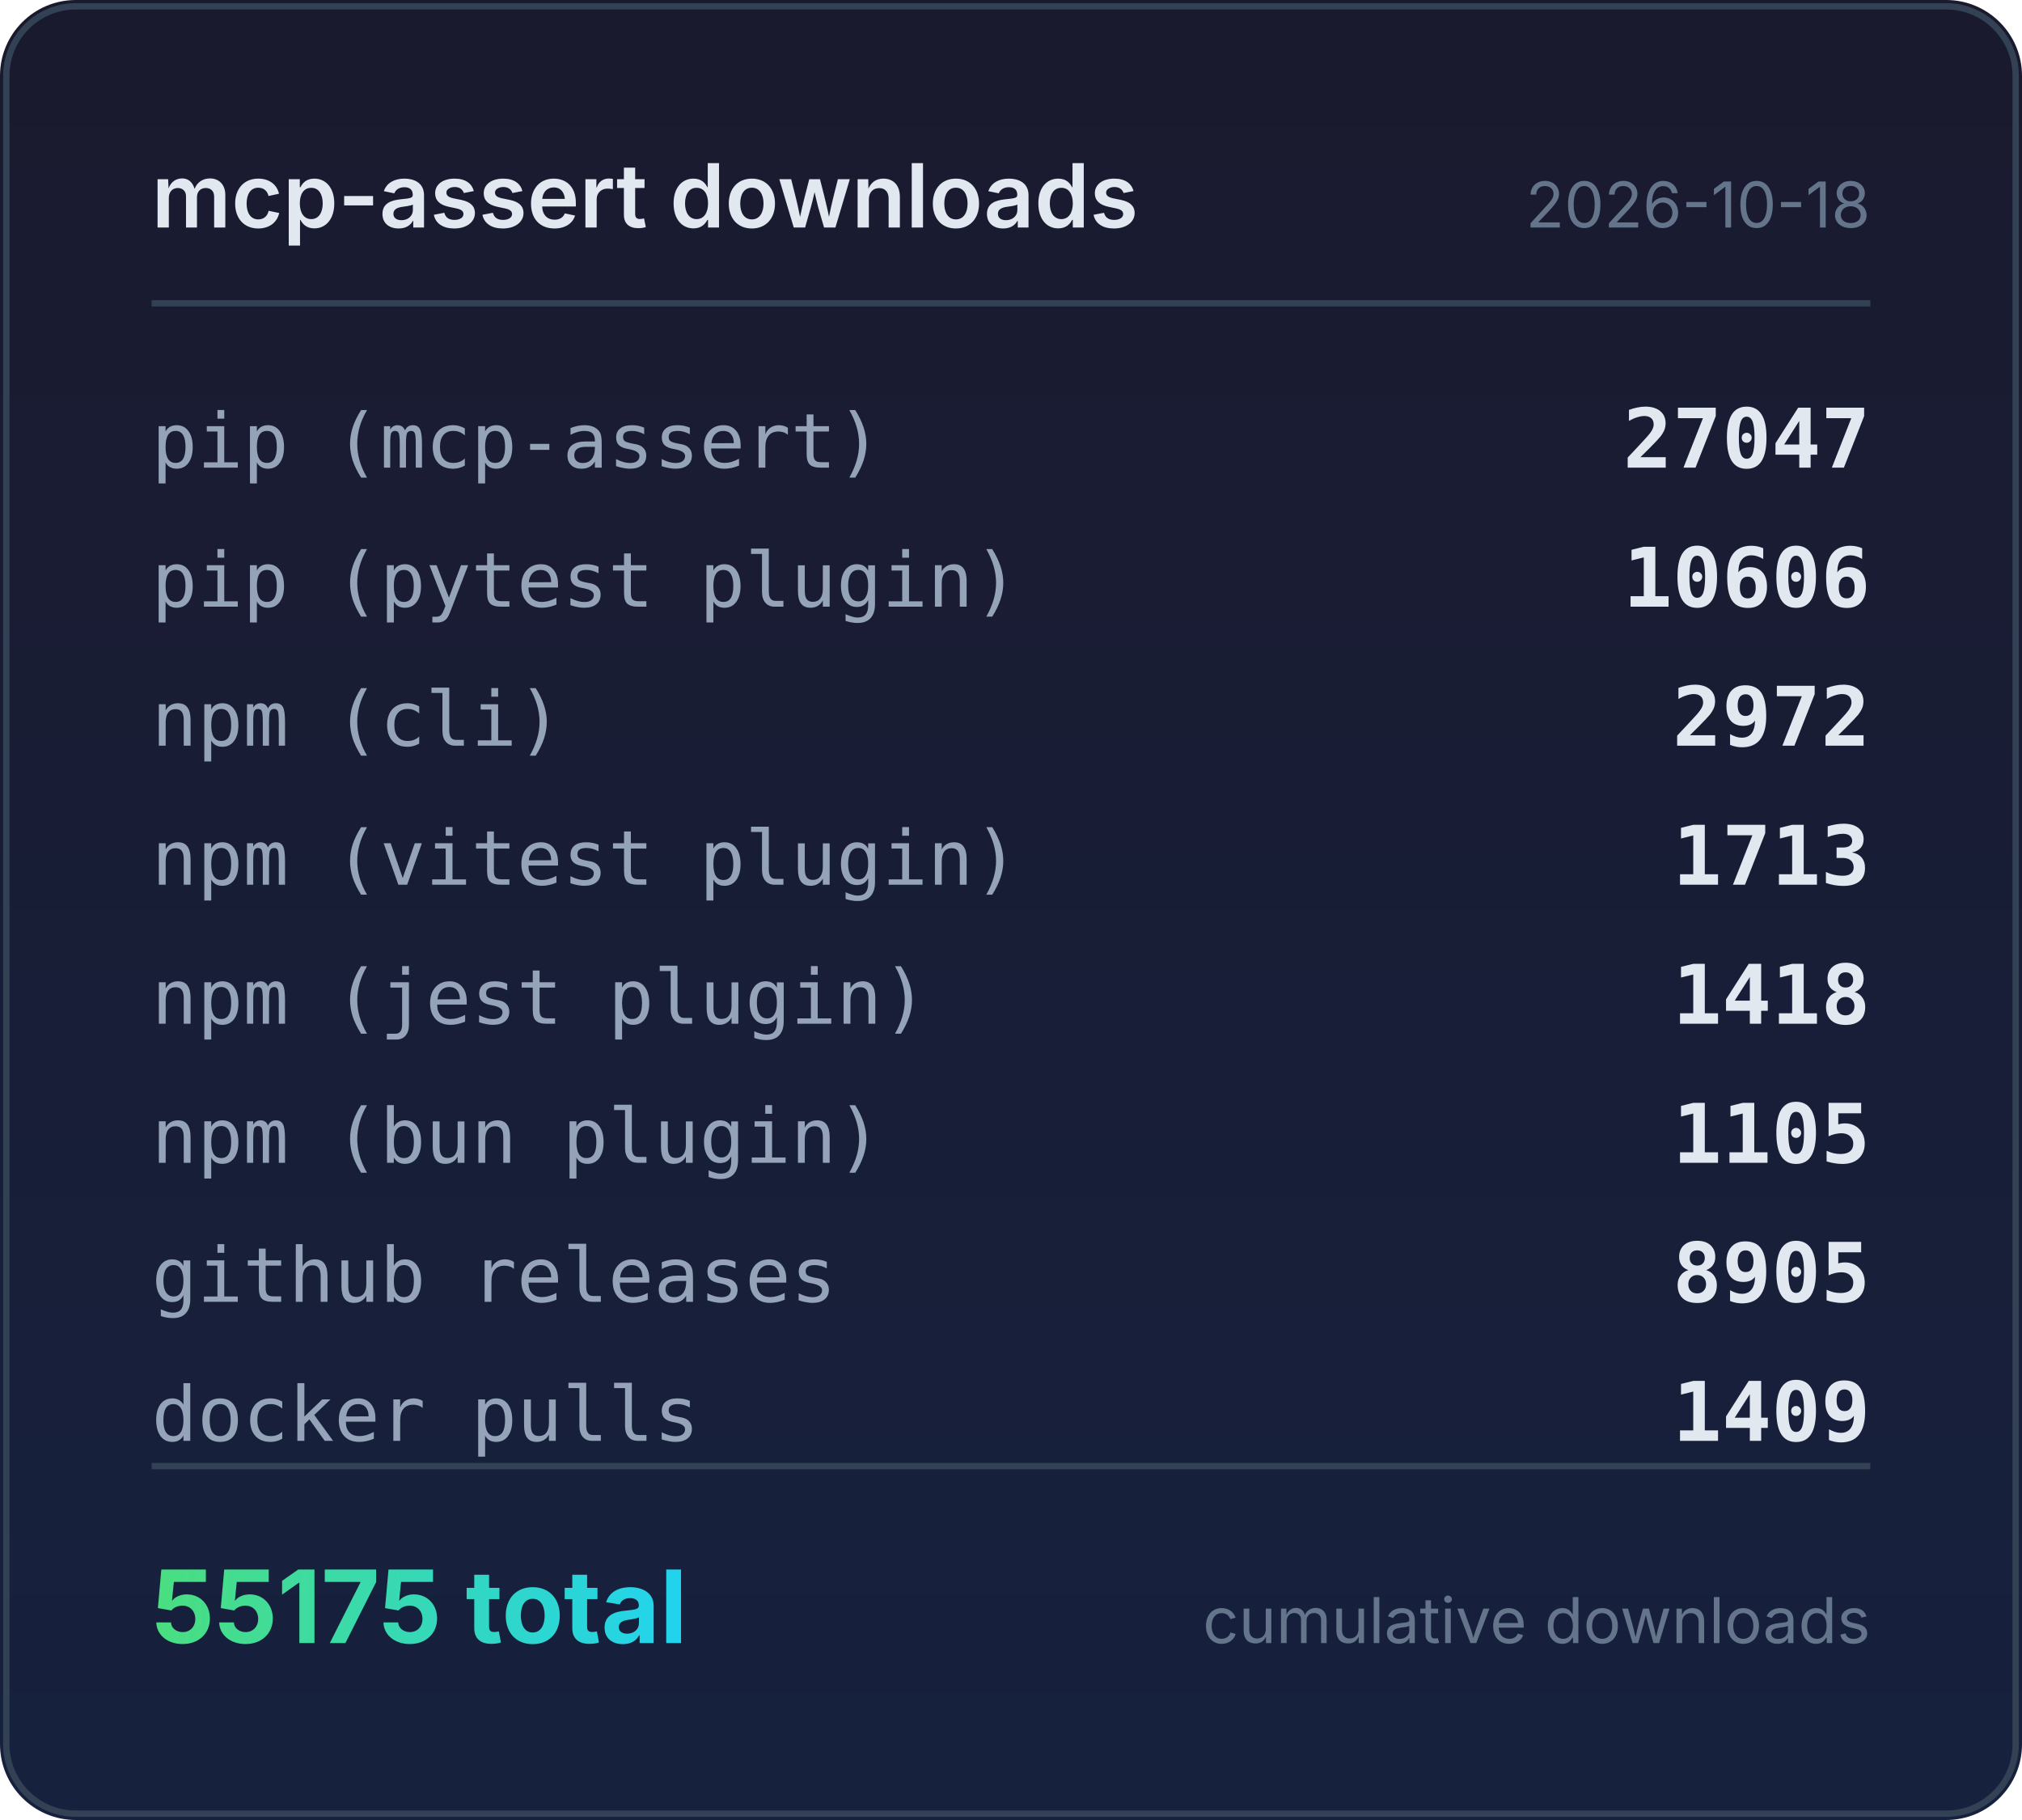
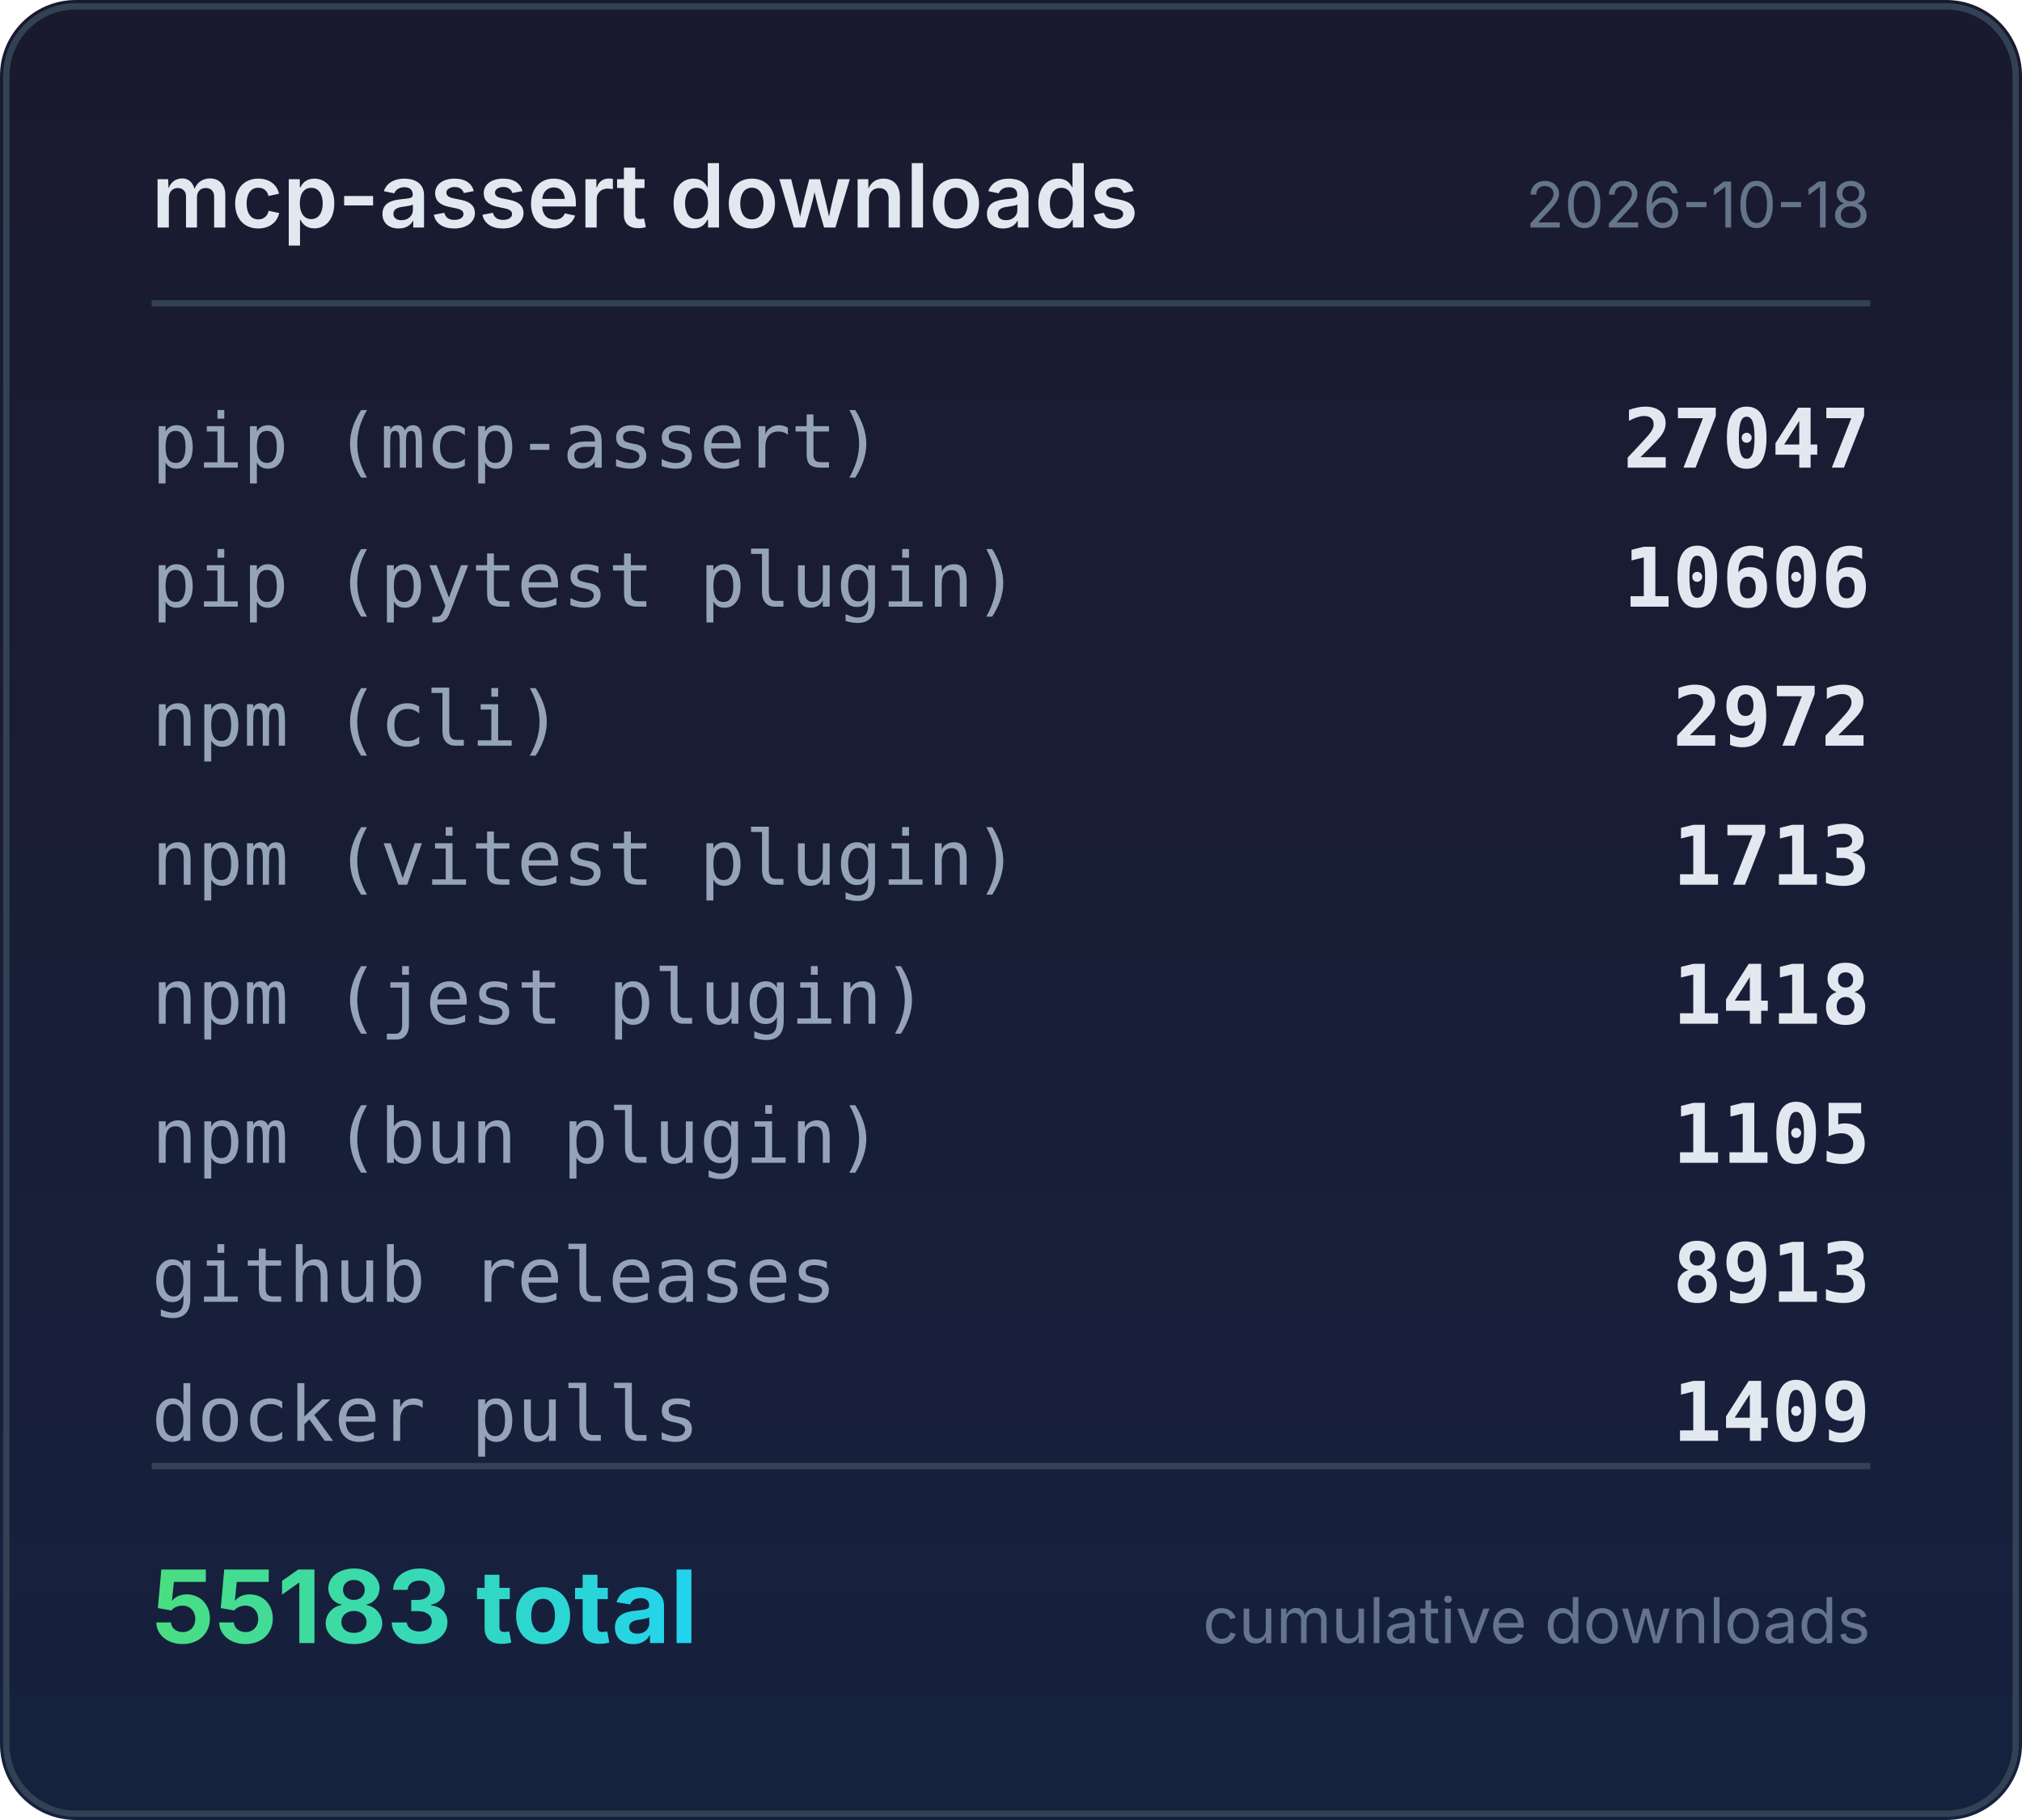
<svg xmlns="http://www.w3.org/2000/svg" width="320" height="288" viewBox="0 0 320 288">
  <defs>
    <linearGradient id="bg" x1="0" y1="0" x2="0" y2="1">
      <stop offset="0%" stop-color="#1a1a2e" />
      <stop offset="100%" stop-color="#16213e" />
    </linearGradient>
    <linearGradient id="accent" x1="0" y1="0" x2="1" y2="0">
      <stop offset="0%" stop-color="#4ade80" />
      <stop offset="100%" stop-color="#22d3ee" />
    </linearGradient>
  </defs>
  <rect width="320" height="288" rx="12" fill="url(#bg)" />
  <rect x="1" y="1" width="318" height="286" rx="11" fill="none" stroke="#334155" stroke-width="1" />
  <text x="24" y="36" fill="#e2e8f0" font-family="system-ui,-apple-system,sans-serif" font-size="14" font-weight="600">mcp-assert downloads</text>
  <text x="296" y="36" fill="#64748b" font-family="system-ui,-apple-system,sans-serif" font-size="10" text-anchor="end">2026-10-18</text>
  <line x1="24" y1="48" x2="296" y2="48" stroke="#334155" stroke-width="1" />
  <text x="24" y="74" fill="#94a3b8" font-family="ui-monospace,monospace" font-size="12">pip (mcp-assert)</text>
  <text x="296" y="74" fill="#e2e8f0" font-family="ui-monospace,monospace" font-size="13" font-weight="600" text-anchor="end">27047</text>
  <text x="24" y="96" fill="#94a3b8" font-family="ui-monospace,monospace" font-size="12">pip (pytest plugin)</text>
  <text x="296" y="96" fill="#e2e8f0" font-family="ui-monospace,monospace" font-size="13" font-weight="600" text-anchor="end">10606</text>
  <text x="24" y="118" fill="#94a3b8" font-family="ui-monospace,monospace" font-size="12">npm (cli)</text>
  <text x="296" y="118" fill="#e2e8f0" font-family="ui-monospace,monospace" font-size="13" font-weight="600" text-anchor="end">2972</text>
  <text x="24" y="140" fill="#94a3b8" font-family="ui-monospace,monospace" font-size="12">npm (vitest plugin)</text>
  <text x="296" y="140" fill="#e2e8f0" font-family="ui-monospace,monospace" font-size="13" font-weight="600" text-anchor="end">1713</text>
  <text x="24" y="162" fill="#94a3b8" font-family="ui-monospace,monospace" font-size="12">npm (jest plugin)</text>
  <text x="296" y="162" fill="#e2e8f0" font-family="ui-monospace,monospace" font-size="13" font-weight="600" text-anchor="end">1418</text>
  <text x="24" y="184" fill="#94a3b8" font-family="ui-monospace,monospace" font-size="12">npm (bun plugin)</text>
  <text x="296" y="184" fill="#e2e8f0" font-family="ui-monospace,monospace" font-size="13" font-weight="600" text-anchor="end">1105</text>
  <text x="24" y="206" fill="#94a3b8" font-family="ui-monospace,monospace" font-size="12">github releases</text>
-   <text x="296" y="206" fill="#e2e8f0" font-family="ui-monospace,monospace" font-size="13" font-weight="600" text-anchor="end">8905</text>
+   <text x="296" y="206" fill="#e2e8f0" font-family="ui-monospace,monospace" font-size="13" font-weight="600" text-anchor="end">8913</text>
  <text x="24" y="228" fill="#94a3b8" font-family="ui-monospace,monospace" font-size="12">docker pulls</text>
  <text x="296" y="228" fill="#e2e8f0" font-family="ui-monospace,monospace" font-size="13" font-weight="600" text-anchor="end">1409</text>
  <line x1="24" y1="232" x2="296" y2="232" stroke="#334155" stroke-width="1" />
-   <text x="24" y="260" fill="url(#accent)" font-family="system-ui,-apple-system,sans-serif" font-size="16" font-weight="700">55175 total</text>
+   <text x="24" y="260" fill="url(#accent)" font-family="system-ui,-apple-system,sans-serif" font-size="16" font-weight="700">55183 total</text>
  <text x="296" y="260" fill="#64748b" font-family="system-ui,-apple-system,sans-serif" font-size="10" text-anchor="end">cumulative downloads</text>
</svg>
